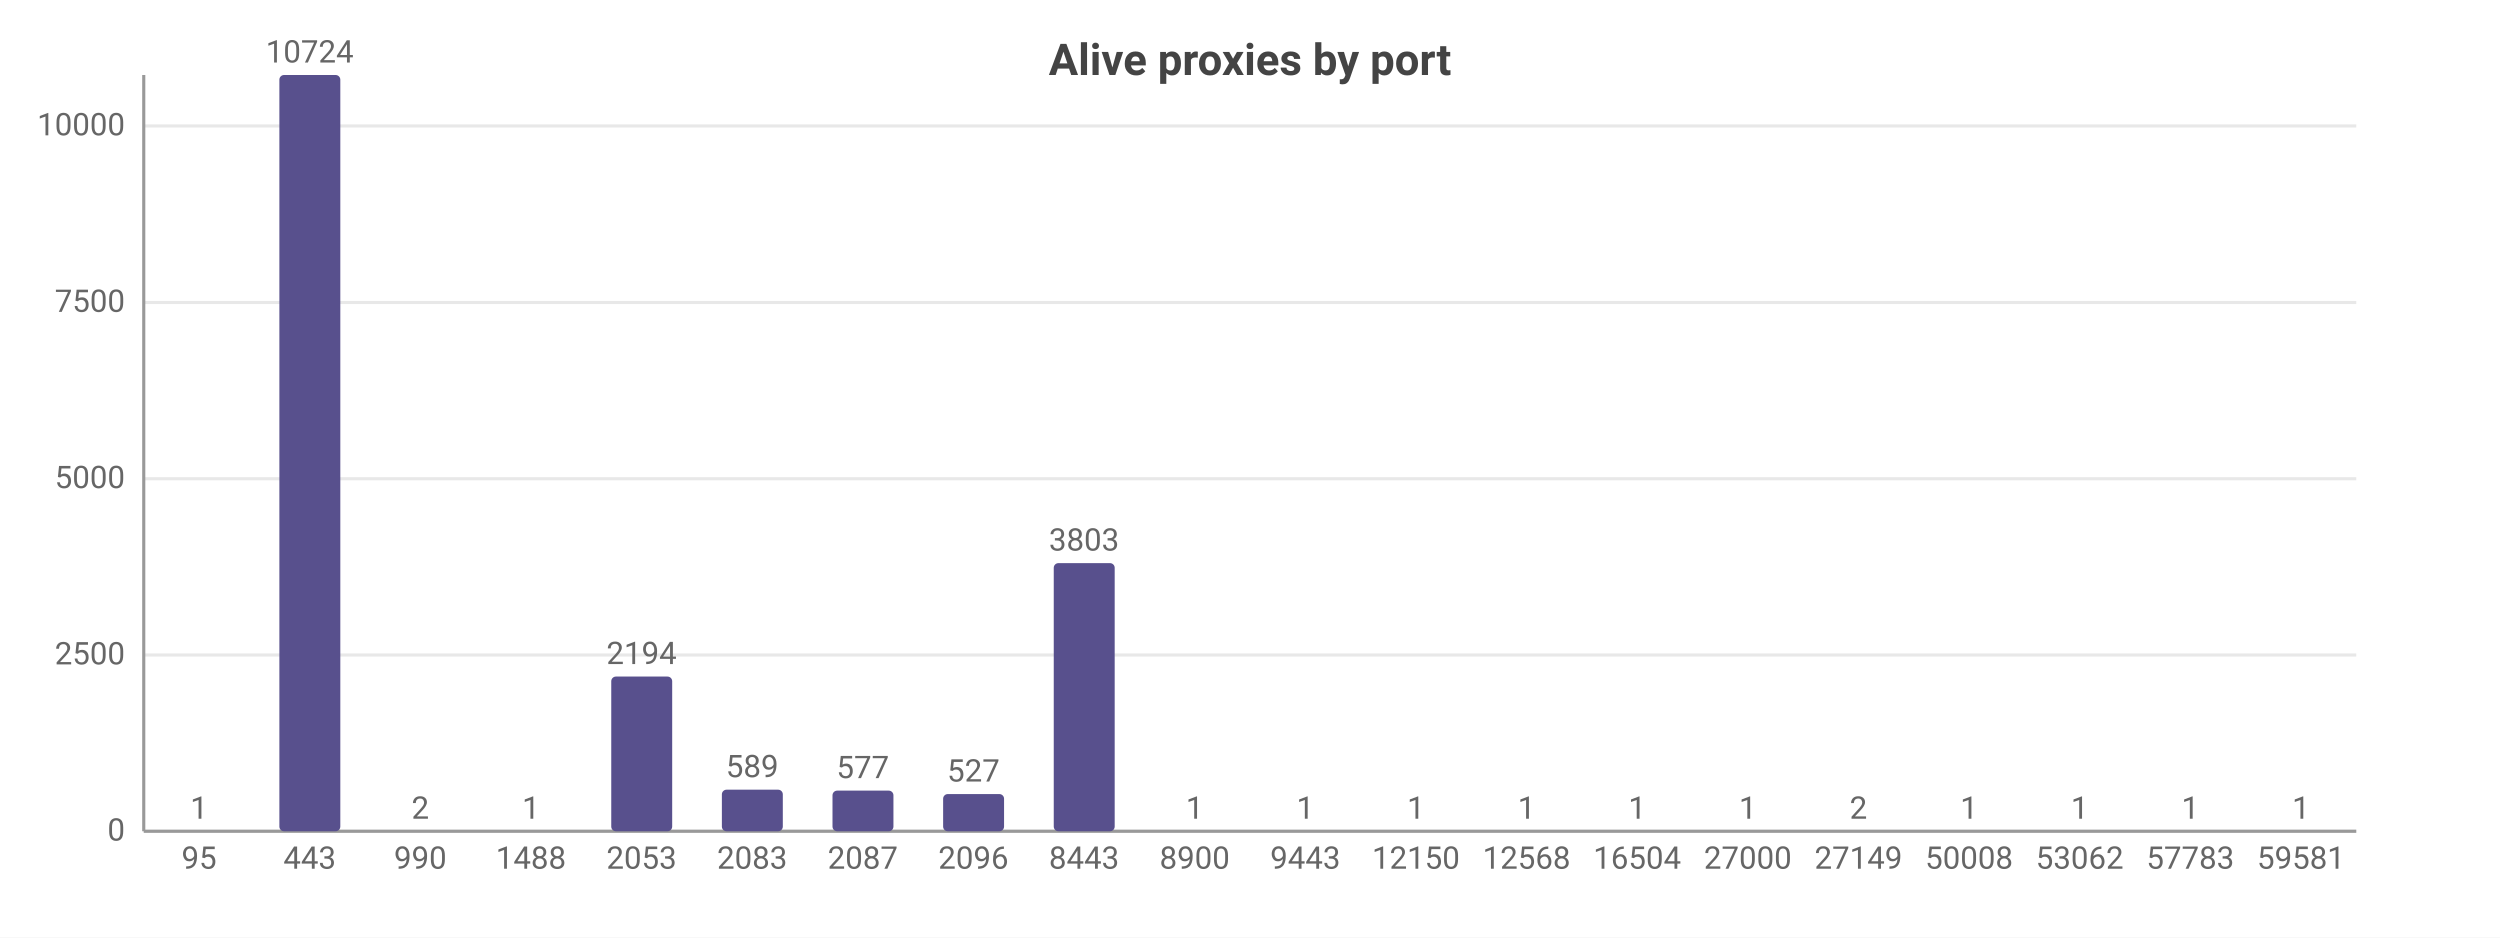
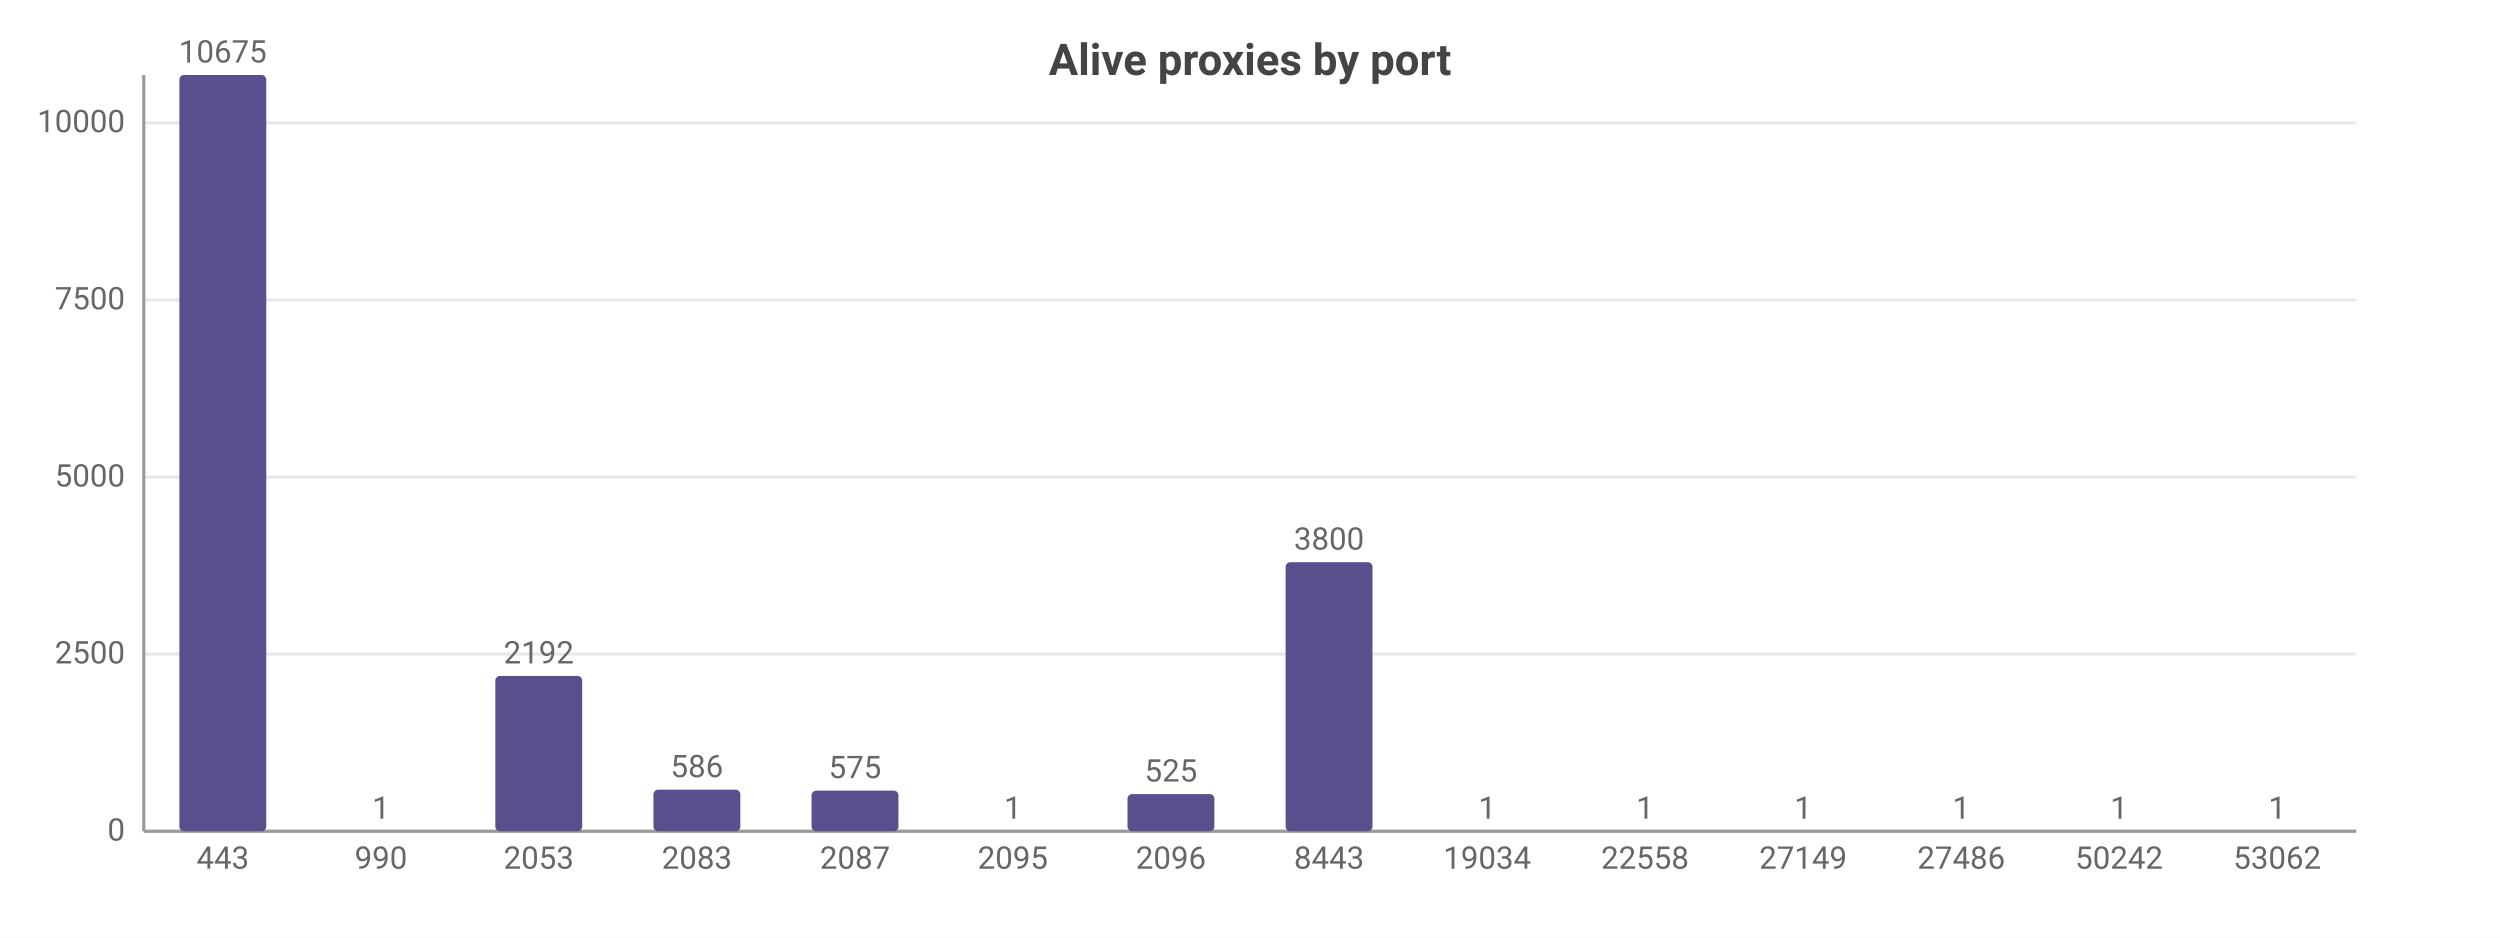
<svg xmlns="http://www.w3.org/2000/svg" width="800" height="300" viewBox="0 0 800 300">
  <rect width="800" height="300" fill="#ffffff" />
  <style>text{font-family:system-ui,-apple-system,'Segoe UI',Roboto,sans-serif}.g{stroke:#e8e8e8;stroke-width:1}.a{stroke:#999;stroke-width:1}.t{font-size:10px;fill:#666}.m{font-size:10px;text-anchor:middle;fill:#666}.e{font-size:10px;text-anchor:end;fill:#666}.l{font-size:11px;fill:#333}.tt{font-size:14px;font-weight:600;text-anchor:middle;fill:#444}.em{font-size:13px;text-anchor:middle;fill:#999}</style>
  <text class="tt" x="400.0" y="24">Alive proxies by port</text>
  <line class="g" x1="46" y1="266" x2="754" y2="266" />
  <text class="e" x="40" y="269">0</text>
-   <line class="g" x1="46" y1="209.6" x2="754" y2="209.6" />
-   <text class="e" x="40" y="212.6">2500</text>
-   <line class="g" x1="46" y1="153.2" x2="754" y2="153.2" />
-   <text class="e" x="40" y="156.2">5000</text>
-   <line class="g" x1="46" y1="96.8" x2="754" y2="96.8" />
-   <text class="e" x="40" y="99.8">7500</text>
-   <line class="g" x1="46" y1="40.3" x2="754" y2="40.3" />
-   <text class="e" x="40" y="43.3">10000</text>
+   <line class="g" x1="46" y1="209.3" x2="754" y2="209.3" />
+   <text class="e" x="40" y="212.3">2500</text>
+   <line class="g" x1="46" y1="152.7" x2="754" y2="152.7" />
+   <text class="e" x="40" y="155.7">5000</text>
+   <line class="g" x1="46" y1="96.0" x2="754" y2="96.0" />
+   <text class="e" x="40" y="99.0">7500</text>
+   <line class="g" x1="46" y1="39.3" x2="754" y2="39.3" />
+   <text class="e" x="40" y="42.3">10000</text>
  <line class="a" x1="46" y1="24" x2="46" y2="266" />
  <line class="a" x1="46" y1="266" x2="754" y2="266" />
-   <rect x="54.0" y="266.0" width="19.5" height="0.0" fill="#58508d" rx="1.5" />
-   <text class="m" x="63.7" y="262.0">1</text>
-   <text class="m" x="63.7" y="278">95</text>
-   <rect x="89.4" y="24" width="19.5" height="242" fill="#58508d" rx="1.5" />
-   <text class="m" x="99.1" y="20">10724</text>
-   <text class="m" x="99.1" y="278">443</text>
-   <rect x="124.8" y="266.0" width="19.5" height="0.0" fill="#58508d" rx="1.5" />
-   <text class="m" x="134.5" y="262.0">2</text>
-   <text class="m" x="134.5" y="278">990</text>
-   <rect x="160.2" y="266.0" width="19.5" height="0.0" fill="#58508d" rx="1.5" />
-   <text class="m" x="169.9" y="262.0">1</text>
-   <text class="m" x="169.9" y="278">1488</text>
-   <rect x="195.6" y="216.5" width="19.5" height="49.5" fill="#58508d" rx="1.5" />
-   <text class="m" x="205.3" y="212.5">2194</text>
-   <text class="m" x="205.3" y="278">2053</text>
-   <rect x="231.0" y="252.7" width="19.5" height="13.3" fill="#58508d" rx="1.5" />
-   <text class="m" x="240.7" y="248.7">589</text>
-   <text class="m" x="240.7" y="278">2083</text>
-   <rect x="266.4" y="253.0" width="19.5" height="13.0" fill="#58508d" rx="1.5" />
-   <text class="m" x="276.1" y="249.0">577</text>
-   <text class="m" x="276.1" y="278">2087</text>
-   <rect x="301.8" y="254.1" width="19.5" height="11.9" fill="#58508d" rx="1.5" />
-   <text class="m" x="311.5" y="250.1">527</text>
-   <text class="m" x="311.5" y="278">2096</text>
-   <rect x="337.2" y="180.2" width="19.5" height="85.8" fill="#58508d" rx="1.5" />
-   <text class="m" x="346.9" y="176.2">3803</text>
-   <text class="m" x="346.9" y="278">8443</text>
-   <rect x="372.6" y="266.0" width="19.5" height="0.0" fill="#58508d" rx="1.5" />
-   <text class="m" x="382.3" y="262.0">1</text>
-   <text class="m" x="382.3" y="278">8900</text>
-   <rect x="408.0" y="266.0" width="19.5" height="0.0" fill="#58508d" rx="1.5" />
-   <text class="m" x="417.7" y="262.0">1</text>
-   <text class="m" x="417.7" y="278">9443</text>
-   <rect x="443.4" y="266.0" width="19.5" height="0.0" fill="#58508d" rx="1.5" />
-   <text class="m" x="453.1" y="262.0">1</text>
-   <text class="m" x="453.1" y="278">12150</text>
-   <rect x="478.8" y="266.0" width="19.5" height="0.0" fill="#58508d" rx="1.5" />
-   <text class="m" x="488.5" y="262.0">1</text>
-   <text class="m" x="488.5" y="278">12568</text>
-   <rect x="514.2" y="266.0" width="19.5" height="0.0" fill="#58508d" rx="1.5" />
-   <text class="m" x="523.9" y="262.0">1</text>
-   <text class="m" x="523.9" y="278">16504</text>
-   <rect x="549.6" y="266.0" width="19.5" height="0.0" fill="#58508d" rx="1.5" />
-   <text class="m" x="559.3" y="262.0">1</text>
-   <text class="m" x="559.3" y="278">27000</text>
-   <rect x="585.0" y="266.0" width="19.5" height="0.0" fill="#58508d" rx="1.5" />
-   <text class="m" x="594.7" y="262.0">2</text>
-   <text class="m" x="594.7" y="278">27149</text>
-   <rect x="620.4" y="266.0" width="19.5" height="0.0" fill="#58508d" rx="1.5" />
-   <text class="m" x="630.1" y="262.0">1</text>
-   <text class="m" x="630.1" y="278">50008</text>
-   <rect x="655.8" y="266.0" width="19.5" height="0.0" fill="#58508d" rx="1.5" />
-   <text class="m" x="665.5" y="262.0">1</text>
-   <text class="m" x="665.5" y="278">53062</text>
-   <rect x="691.2" y="266.0" width="19.5" height="0.0" fill="#58508d" rx="1.5" />
-   <text class="m" x="700.9" y="262.0">1</text>
-   <text class="m" x="700.9" y="278">57783</text>
-   <rect x="726.6" y="266.0" width="19.5" height="0.0" fill="#58508d" rx="1.5" />
-   <text class="m" x="736.3" y="262.0">1</text>
-   <text class="m" x="736.3" y="278">59581</text>
+   <rect x="57.4" y="24" width="27.8" height="242" fill="#58508d" rx="1.5" />
+   <text class="m" x="71.3" y="20">10675</text>
+   <text class="m" x="71.3" y="278">443</text>
+   <rect x="108.0" y="266.0" width="27.8" height="0.0" fill="#58508d" rx="1.5" />
+   <text class="m" x="121.9" y="262.0">1</text>
+   <text class="m" x="121.9" y="278">990</text>
+   <rect x="158.5" y="216.3" width="27.8" height="49.7" fill="#58508d" rx="1.5" />
+   <text class="m" x="172.4" y="212.3">2192</text>
+   <text class="m" x="172.4" y="278">2053</text>
+   <rect x="209.1" y="252.7" width="27.8" height="13.3" fill="#58508d" rx="1.5" />
+   <text class="m" x="223" y="248.7">586</text>
+   <text class="m" x="223" y="278">2083</text>
+   <rect x="259.7" y="253.0" width="27.8" height="13.0" fill="#58508d" rx="1.5" />
+   <text class="m" x="273.6" y="249.0">575</text>
+   <text class="m" x="273.6" y="278">2087</text>
+   <rect x="310.2" y="266.0" width="27.8" height="0.0" fill="#58508d" rx="1.5" />
+   <text class="m" x="324.1" y="262.0">1</text>
+   <text class="m" x="324.1" y="278">2095</text>
+   <rect x="360.8" y="254.1" width="27.8" height="11.9" fill="#58508d" rx="1.5" />
+   <text class="m" x="374.7" y="250.1">525</text>
+   <text class="m" x="374.7" y="278">2096</text>
+   <rect x="411.4" y="179.9" width="27.8" height="86.1" fill="#58508d" rx="1.5" />
+   <text class="m" x="425.3" y="175.9">3800</text>
+   <text class="m" x="425.3" y="278">8443</text>
+   <rect x="461.9" y="266.0" width="27.8" height="0.0" fill="#58508d" rx="1.5" />
+   <text class="m" x="475.9" y="262.0">1</text>
+   <text class="m" x="475.9" y="278">19034</text>
+   <rect x="512.5" y="266.0" width="27.8" height="0.0" fill="#58508d" rx="1.5" />
+   <text class="m" x="526.4" y="262.0">1</text>
+   <text class="m" x="526.4" y="278">22558</text>
+   <rect x="563.1" y="266.0" width="27.8" height="0.0" fill="#58508d" rx="1.5" />
+   <text class="m" x="577" y="262.0">1</text>
+   <text class="m" x="577" y="278">27149</text>
+   <rect x="613.7" y="266.0" width="27.8" height="0.0" fill="#58508d" rx="1.5" />
+   <text class="m" x="627.6" y="262.0">1</text>
+   <text class="m" x="627.6" y="278">27486</text>
+   <rect x="664.2" y="266.0" width="27.8" height="0.0" fill="#58508d" rx="1.5" />
+   <text class="m" x="678.1" y="262.0">1</text>
+   <text class="m" x="678.1" y="278">50242</text>
+   <rect x="714.8" y="266.0" width="27.8" height="0.0" fill="#58508d" rx="1.5" />
+   <text class="m" x="728.7" y="262.0">1</text>
+   <text class="m" x="728.7" y="278">53062</text>
</svg>
